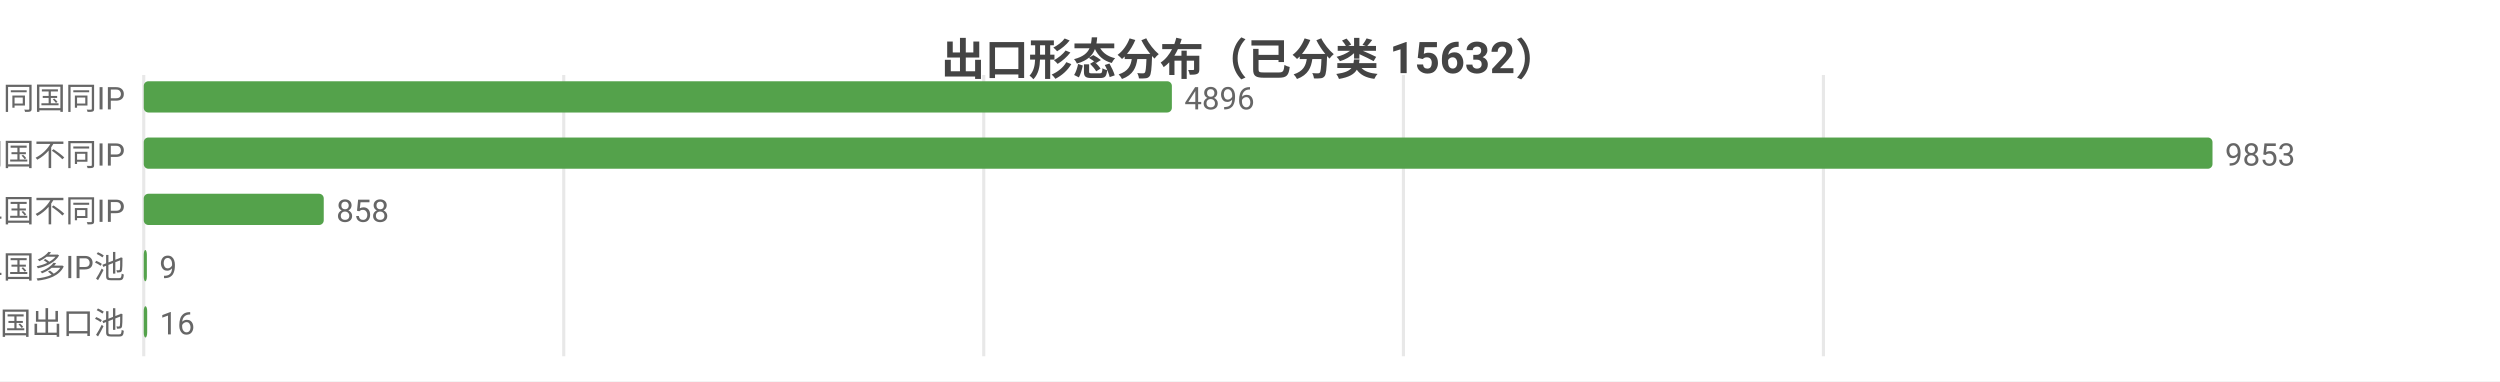
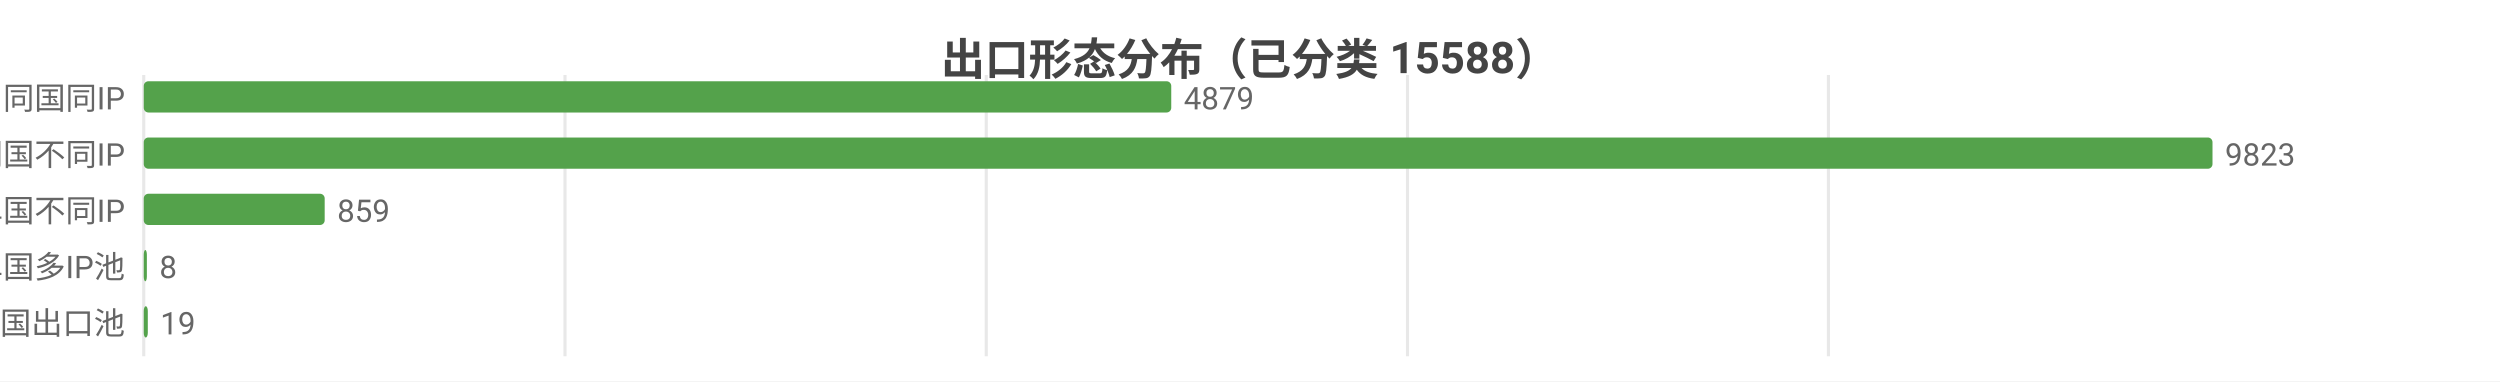
<svg xmlns="http://www.w3.org/2000/svg" width="800" height="122" viewBox="0 0 800 122">
  <rect width="800" height="122" fill="#ffffff" />
  <style>text{font-family:system-ui,-apple-system,'Segoe UI',Roboto,'PingFang SC','Microsoft YaHei','Noto Sans CJK SC',sans-serif}.g{stroke:#e8e8e8;stroke-width:1}.a{stroke:#999;stroke-width:1}.t{font-size:10px;fill:#666}.m{font-size:10px;text-anchor:middle;fill:#666}.e{font-size:10px;text-anchor:end;fill:#666}.l{font-size:11px;fill:#333}.tt{font-size:14px;font-weight:600;text-anchor:middle;fill:#444}.em{font-size:13px;text-anchor:middle;fill:#999}</style>
-   <text class="tt" x="400.0" y="24">出口形态分布（已分类 15632）</text>
+   <text class="tt" x="400.0" y="24">出口形态分布（已分类 15588）</text>
  <line class="g" x1="46" y1="24" x2="46" y2="114" />
-   <line class="g" x1="180.4" y1="24" x2="180.4" y2="114" />
-   <line class="g" x1="314.8" y1="24" x2="314.8" y2="114" />
-   <line class="g" x1="449.1" y1="24" x2="449.1" y2="114" />
-   <line class="g" x1="583.5" y1="24" x2="583.5" y2="114" />
+   <line class="g" x1="180.8" y1="24" x2="180.8" y2="114" />
+   <line class="g" x1="315.6" y1="24" x2="315.6" y2="114" />
+   <line class="g" x1="450.4" y1="24" x2="450.4" y2="114" />
+   <line class="g" x1="585.1" y1="24" x2="585.1" y2="114" />
  <text class="e" x="40" y="35">SS 同国同IP</text>
-   <rect x="46" y="26" width="329.0" height="10" fill="#54a24b" rx="1.5" />
-   <text class="t" x="379.0" y="35">4896</text>
+   <rect x="46" y="26" width="328.8" height="10" fill="#54a24b" rx="1.5" />
+   <text class="t" x="378.8" y="35">4879</text>
  <text class="e" x="40" y="53">SD 同国不同IP</text>
  <rect x="46" y="44" width="662" height="10" fill="#54a24b" rx="1.5" />
-   <text class="t" x="712" y="53">9853</text>
+   <text class="t" x="712" y="53">9823</text>
  <text class="e" x="40" y="71">CD 跨境单国不同IP</text>
-   <rect x="46" y="62" width="57.6" height="10" fill="#54a24b" rx="1.5" />
-   <text class="t" x="107.6" y="71">858</text>
+   <rect x="46" y="62" width="57.9" height="10" fill="#54a24b" rx="1.5" />
+   <text class="t" x="107.9" y="71">859</text>
  <text class="e" x="40" y="89">CP 跨境单国多IP池</text>
  <rect x="46" y="80" width="1" height="10" fill="#54a24b" rx="1.5" />
-   <text class="t" x="51" y="89">9</text>
+   <text class="t" x="51" y="89">8</text>
  <text class="e" x="40" y="107">CM 跨境多国出口池</text>
-   <rect x="46" y="98" width="1.1" height="10" fill="#54a24b" rx="1.5" />
-   <text class="t" x="51.1" y="107">16</text>
+   <rect x="46" y="98" width="1.3" height="10" fill="#54a24b" rx="1.5" />
+   <text class="t" x="51.3" y="107">19</text>
</svg>
